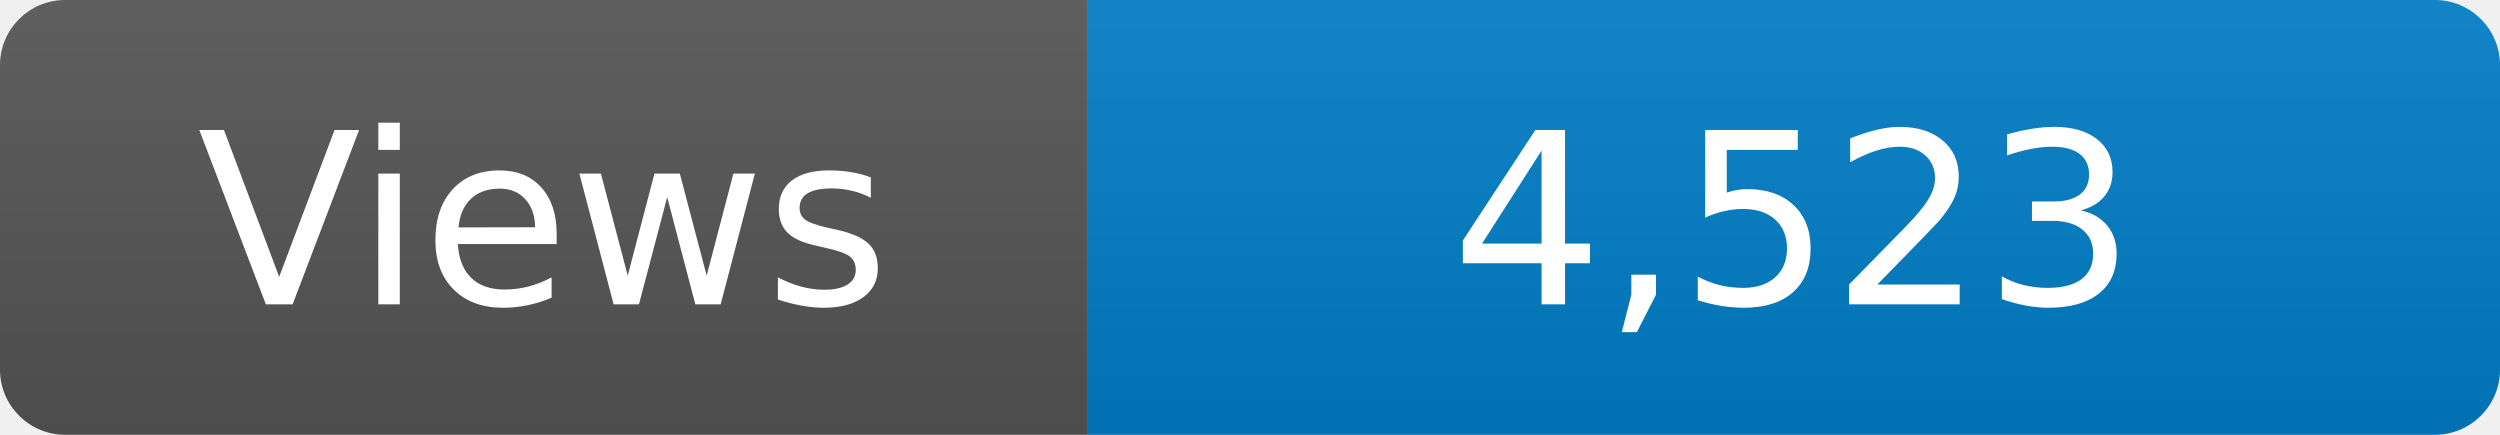
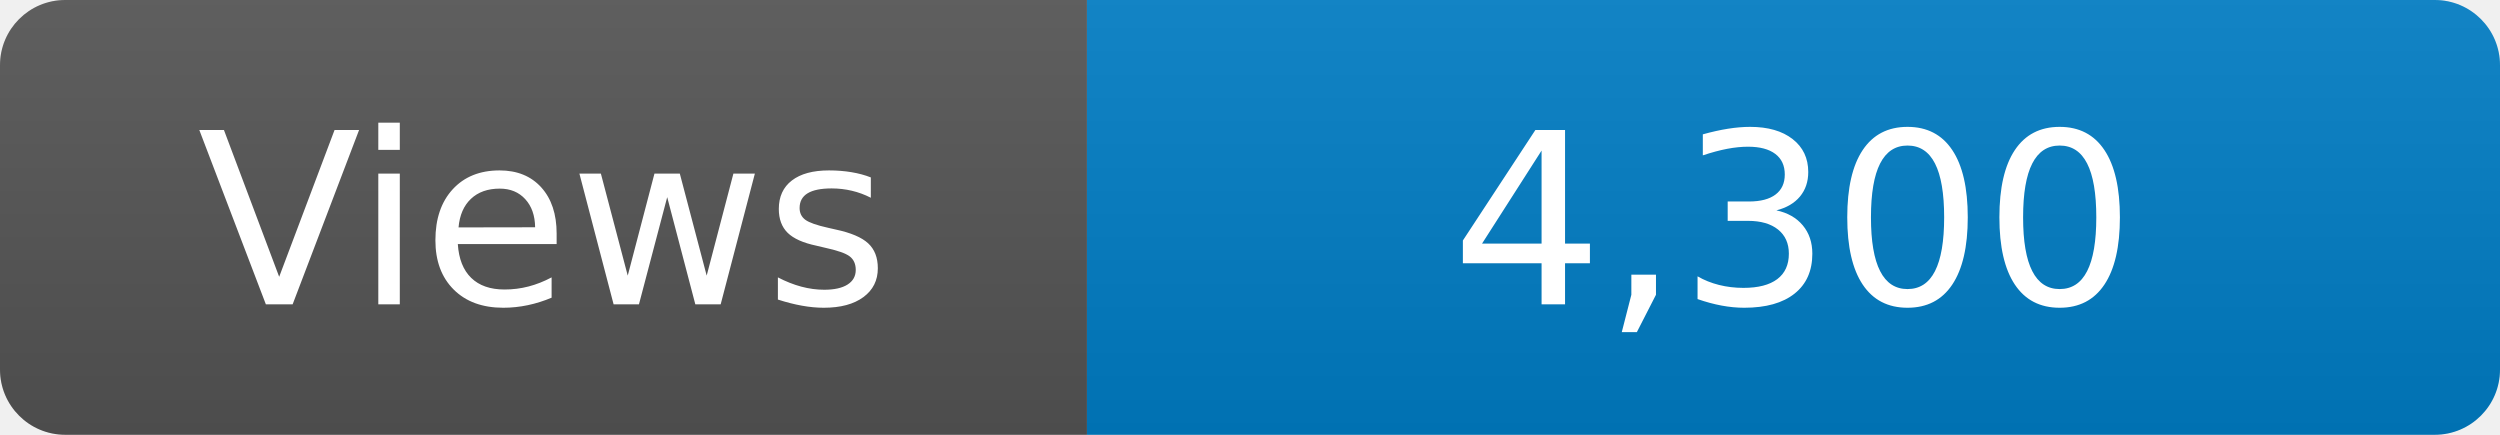
<svg xmlns="http://www.w3.org/2000/svg" width="115" height="20" role="img" aria-label="Maintained?: yes">
  <linearGradient id="s" x2="0" y2="100%">
    <stop offset="0" stop-color="#bbb" stop-opacity=".1" />
    <stop offset="1" stop-opacity=".1" />
  </linearGradient>
  <clipPath id="r">
    <rect width="115" height="20" rx="3" fill="#fff" />
  </clipPath>
  <g clip-path="url(#r)">
    <rect width="50" height="20" fill="#555" />
    <rect x="50" width="160" height="20" fill="#007ec6" />
    <rect width="115" height="20" fill="url(#s)" />
  </g>
  <g fill="#fff" text-anchor="middle" font-family="Verdana,Geneva,DejaVu Sans,sans-serif" font-size="110">
    <text x="250" y="140" transform="scale(.1)" fill="#fff">Views</text>
-     <text x="825" y="140" transform="scale(.1)" fill="#fff">4,523</text>
+     <text x="825" y="140" transform="scale(.1)" fill="#fff">4,300</text>
  </g>
</svg>
